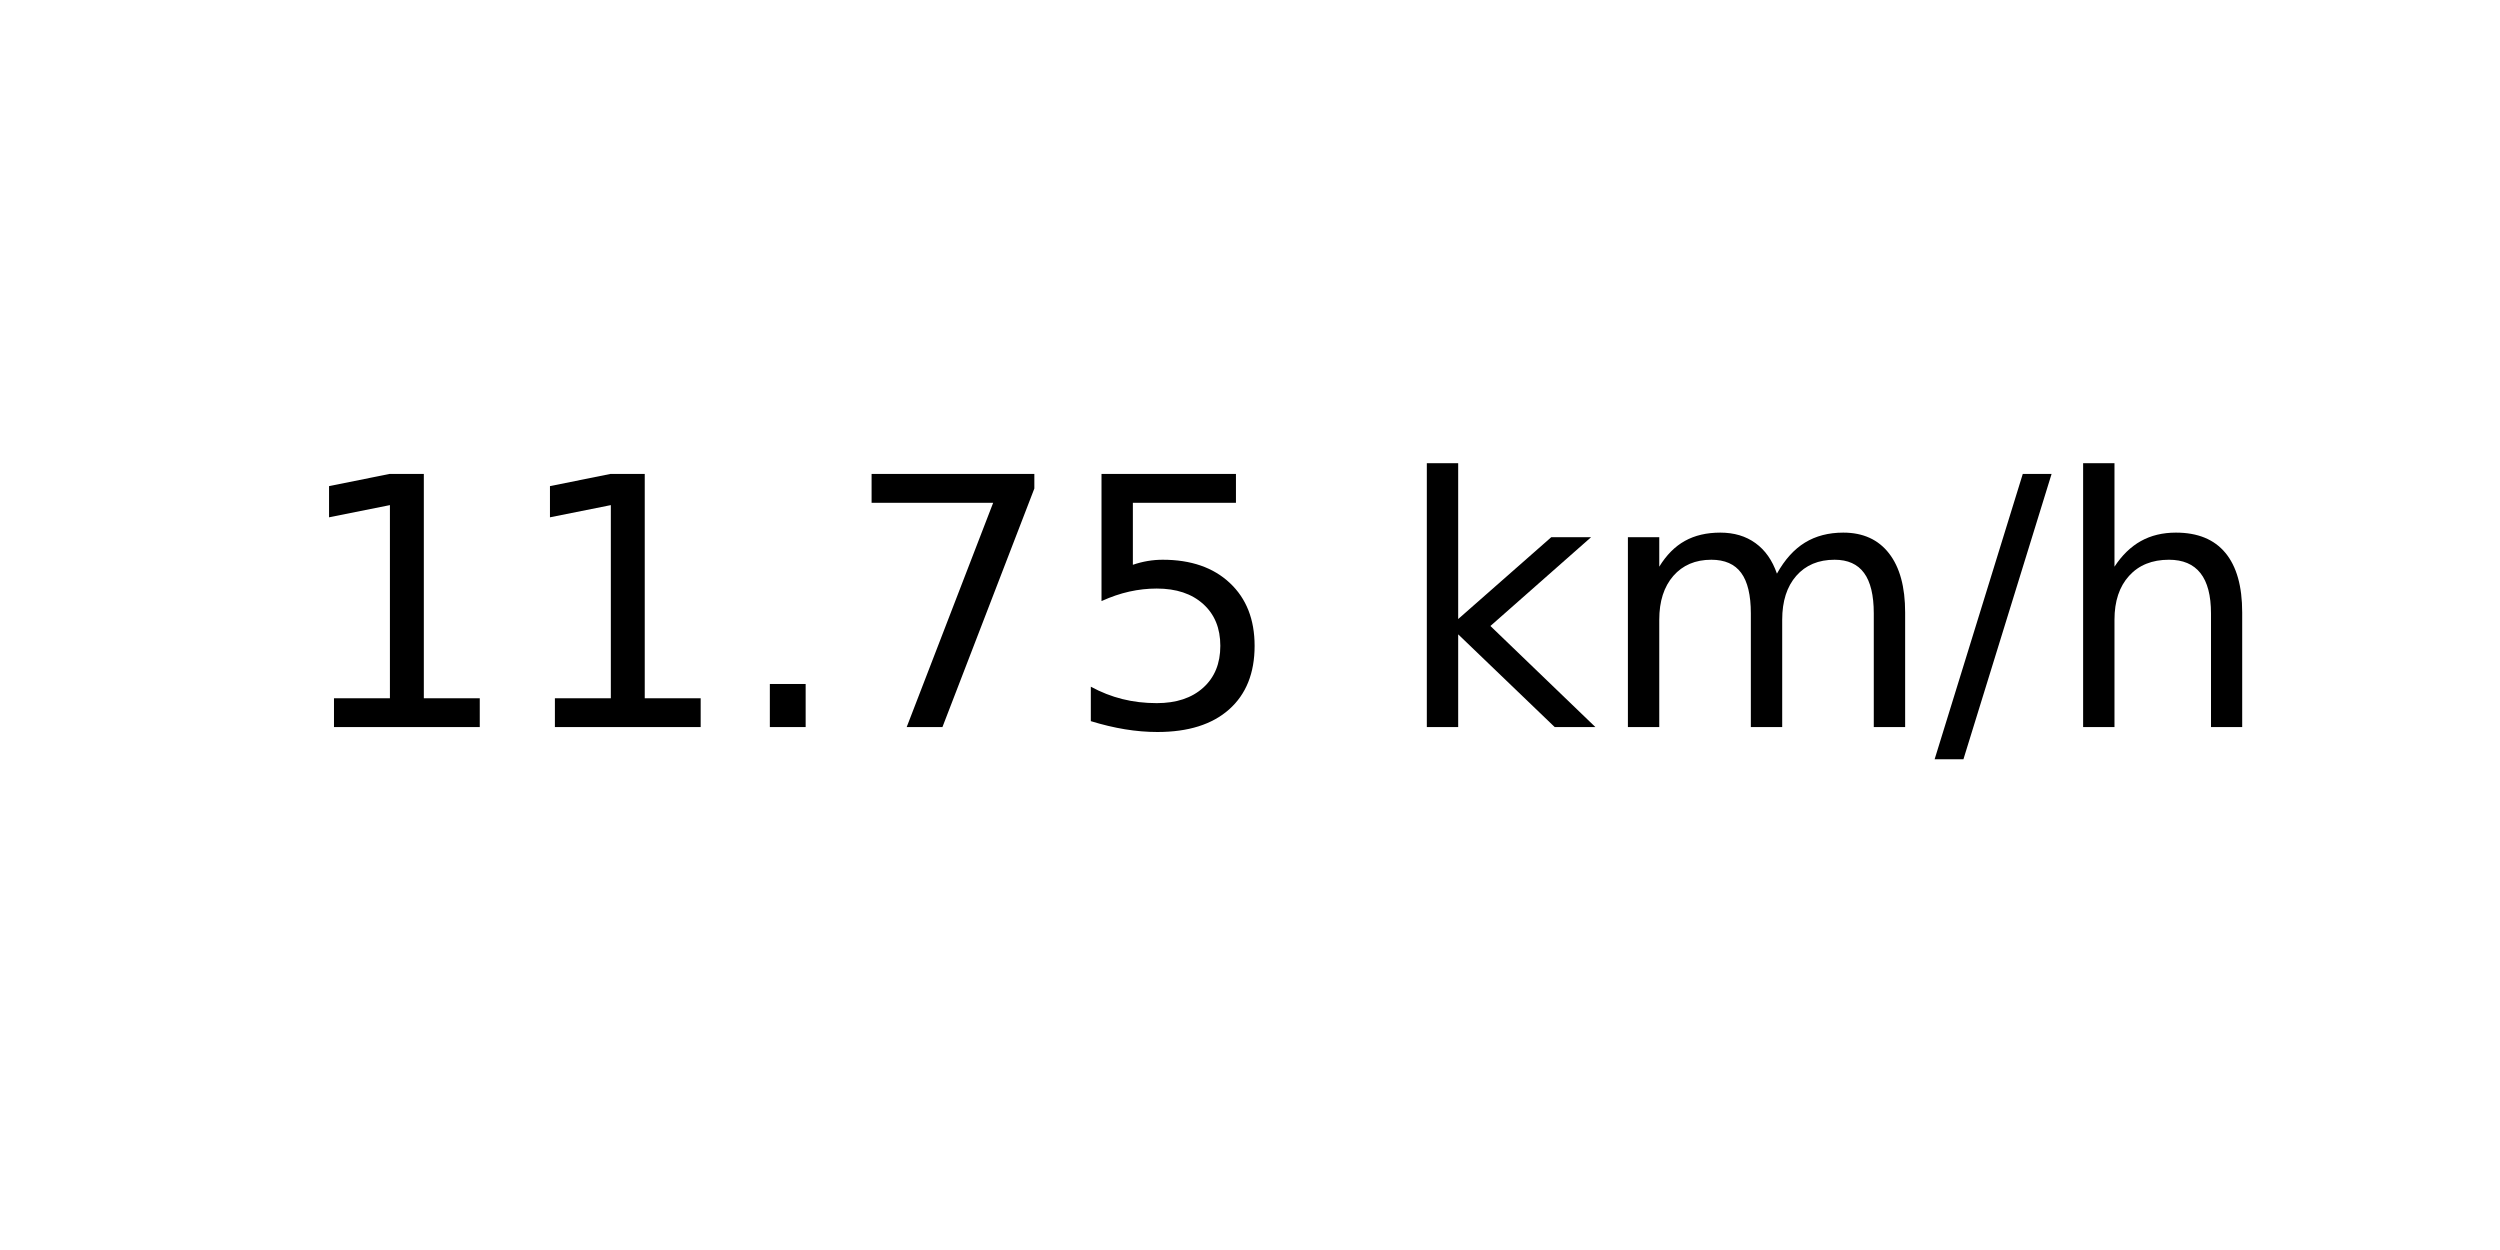
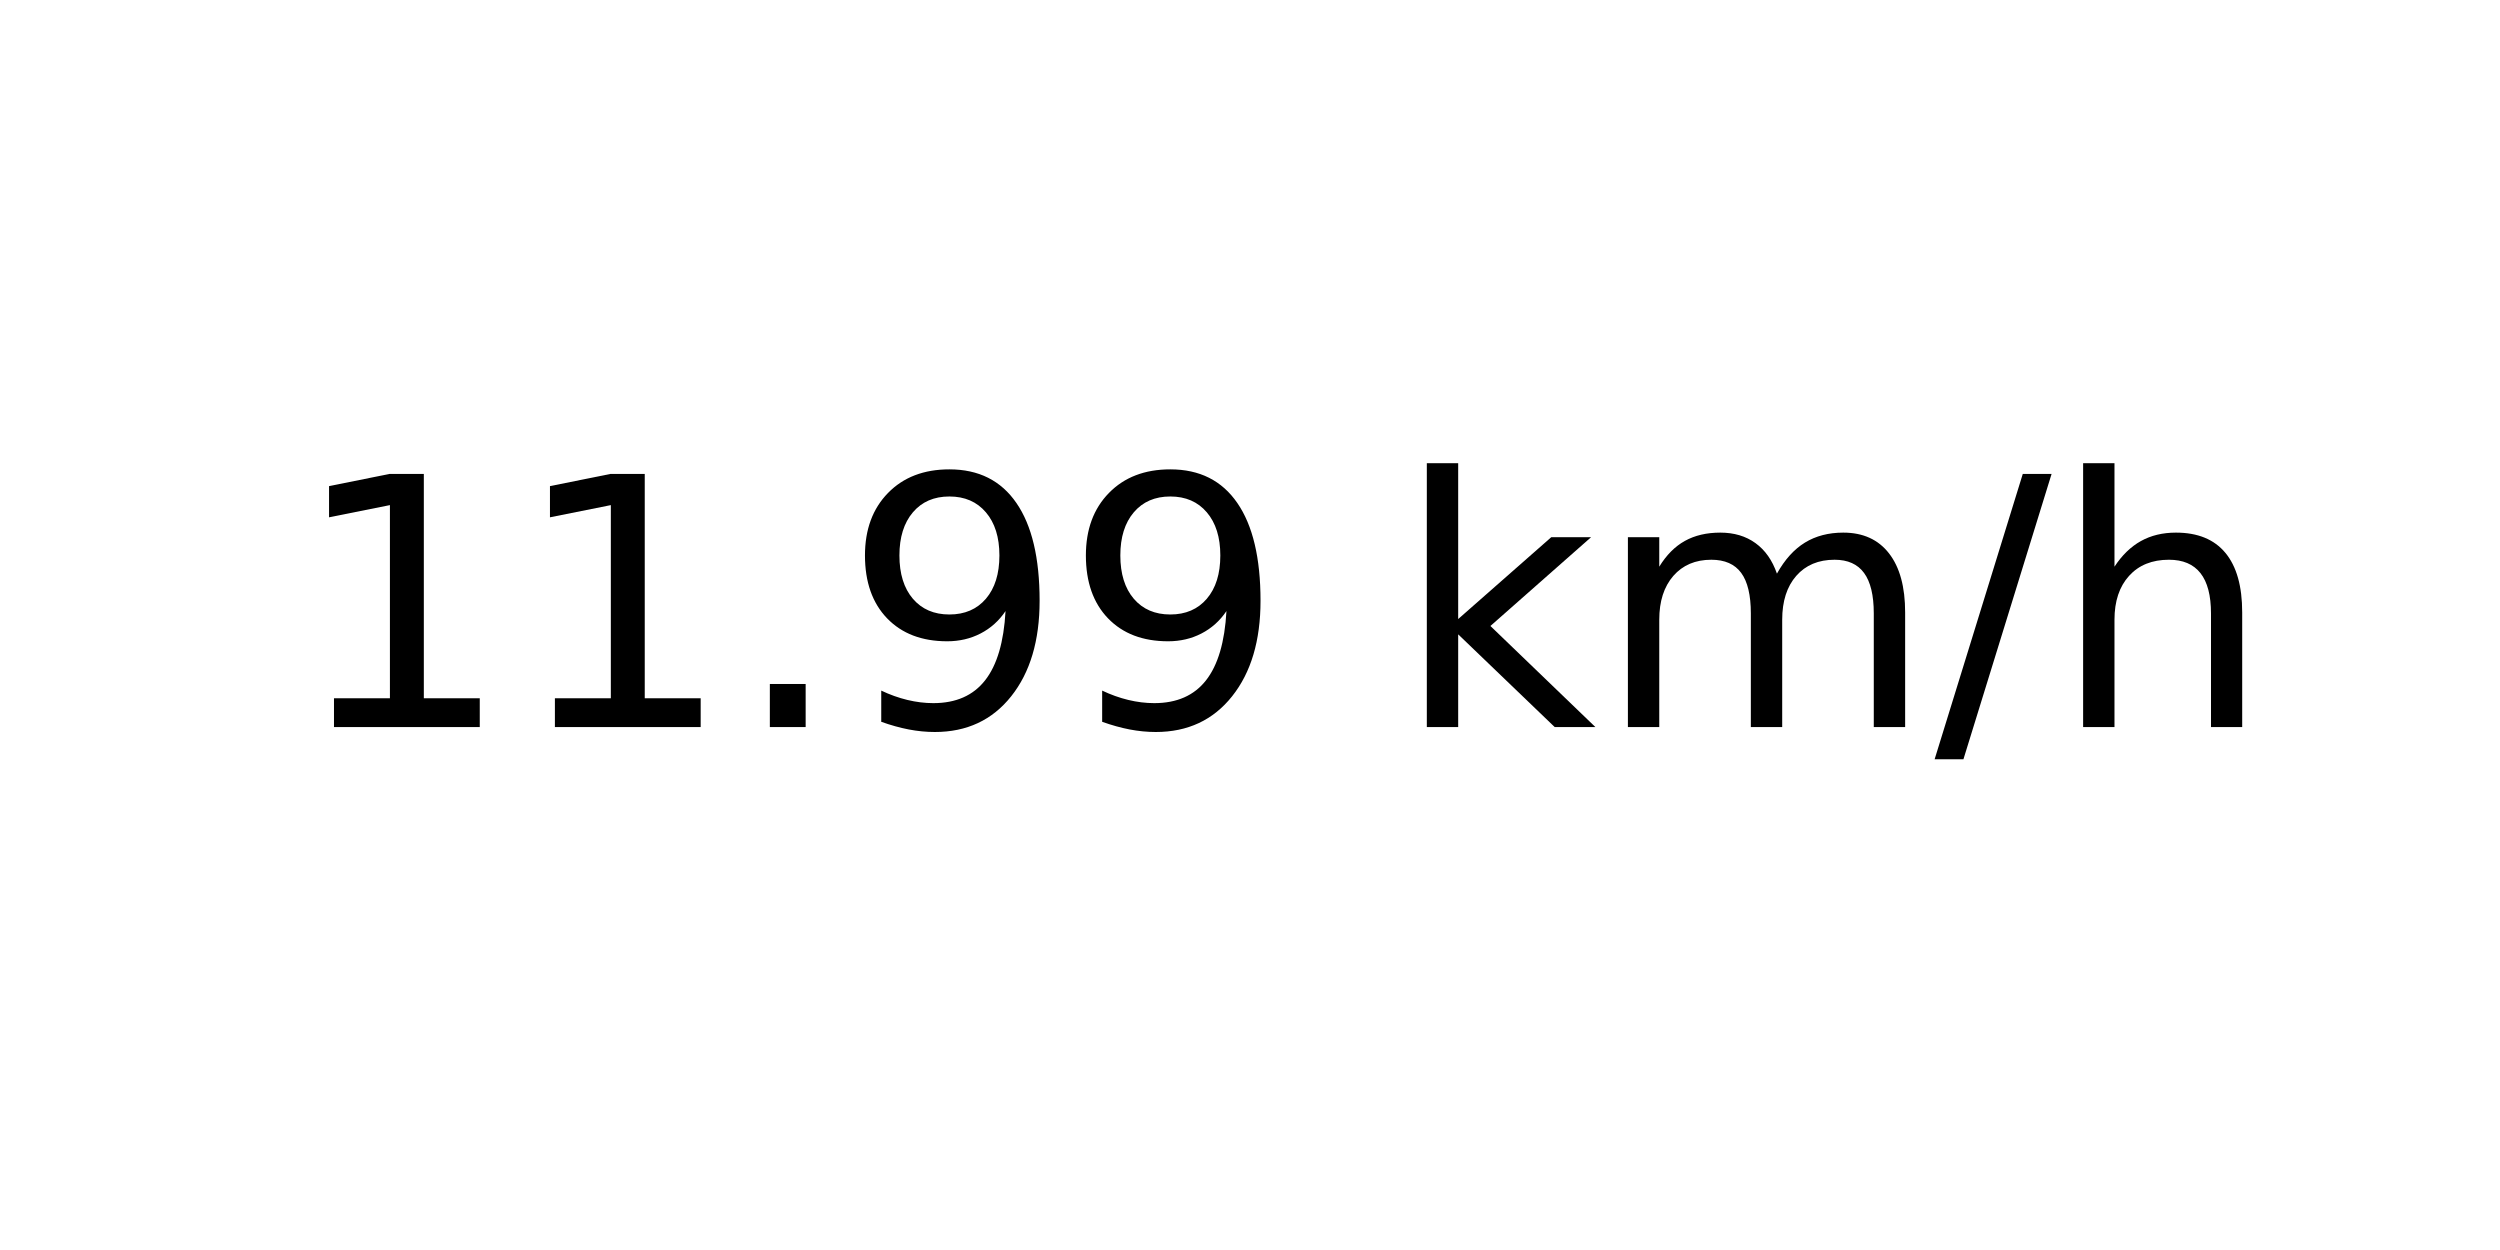
<svg xmlns="http://www.w3.org/2000/svg" xmlns:xlink="http://www.w3.org/1999/xlink" width="72pt" height="36pt" viewBox="0 0 72 36" version="1.1">
  <defs>
    <style type="text/css">*{stroke-linejoin: round; stroke-linecap: butt}</style>
  </defs>
  <g id="figure_1">
    <g id="axes_1">
      <g id="text_1">
        <g transform="translate(8.378125 20.93937) scale(0.1 -0.1)">
          <defs>
            <path id="DejaVuSans-31" d="M 794 531  L 1825 531  L 1825 4091  L 703 3866  L 703 4441  L 1819 4666  L 2450 4666  L 2450 531  L 3481 531  L 3481 0  L 794 0  L 794 531  z " transform="scale(0.015625)" />
            <path id="DejaVuSans-2e" d="M 684 794  L 1344 794  L 1344 0  L 684 0  L 684 794  z " transform="scale(0.015625)" />
-             <path id="DejaVuSans-37" d="M 525 4666  L 3525 4666  L 3525 4397  L 1831 0  L 1172 0  L 2766 4134  L 525 4134  L 525 4666  z " transform="scale(0.015625)" />
-             <path id="DejaVuSans-35" d="M 691 4666  L 3169 4666  L 3169 4134  L 1269 4134  L 1269 2991  Q 1406 3038 1543 3061  Q 1681 3084 1819 3084  Q 2600 3084 3056 2656  Q 3513 2228 3513 1497  Q 3513 744 3044 326  Q 2575 -91 1722 -91  Q 1428 -91 1123 -41  Q 819 9 494 109  L 494 744  Q 775 591 1075 516  Q 1375 441 1709 441  Q 2250 441 2565 725  Q 2881 1009 2881 1497  Q 2881 1984 2565 2268  Q 2250 2553 1709 2553  Q 1456 2553 1204 2497  Q 953 2441 691 2322  L 691 4666  z " transform="scale(0.015625)" />
+             <path id="DejaVuSans-39" d="M 703 97  L 703 672  Q 941 559 1184 500  Q 1428 441 1663 441  Q 2288 441 2617 861  Q 2947 1281 2994 2138  Q 2813 1869 2534 1725  Q 2256 1581 1919 1581  Q 1219 1581 811 2004  Q 403 2428 403 3163  Q 403 3881 828 4315  Q 1253 4750 1959 4750  Q 2769 4750 3195 4129  Q 3622 3509 3622 2328  Q 3622 1225 3098 567  Q 2575 -91 1691 -91  Q 1453 -91 1209 -44  Q 966 3 703 97  z M 1959 2075  Q 2384 2075 2632 2365  Q 2881 2656 2881 3163  Q 2881 3666 2632 3958  Q 2384 4250 1959 4250  Q 1534 4250 1286 3958  Q 1038 3666 1038 3163  Q 1038 2656 1286 2365  Q 1534 2075 1959 2075  z " transform="scale(0.015625)" />
            <path id="DejaVuSans-20" transform="scale(0.015625)" />
            <path id="DejaVuSans-6b" d="M 581 4863  L 1159 4863  L 1159 1991  L 2875 3500  L 3609 3500  L 1753 1863  L 3688 0  L 2938 0  L 1159 1709  L 1159 0  L 581 0  L 581 4863  z " transform="scale(0.015625)" />
            <path id="DejaVuSans-6d" d="M 3328 2828  Q 3544 3216 3844 3400  Q 4144 3584 4550 3584  Q 5097 3584 5394 3201  Q 5691 2819 5691 2113  L 5691 0  L 5113 0  L 5113 2094  Q 5113 2597 4934 2840  Q 4756 3084 4391 3084  Q 3944 3084 3684 2787  Q 3425 2491 3425 1978  L 3425 0  L 2847 0  L 2847 2094  Q 2847 2600 2669 2842  Q 2491 3084 2119 3084  Q 1678 3084 1418 2786  Q 1159 2488 1159 1978  L 1159 0  L 581 0  L 581 3500  L 1159 3500  L 1159 2956  Q 1356 3278 1631 3431  Q 1906 3584 2284 3584  Q 2666 3584 2933 3390  Q 3200 3197 3328 2828  z " transform="scale(0.015625)" />
            <path id="DejaVuSans-2f" d="M 1625 4666  L 2156 4666  L 531 -594  L 0 -594  L 1625 4666  z " transform="scale(0.015625)" />
            <path id="DejaVuSans-68" d="M 3513 2113  L 3513 0  L 2938 0  L 2938 2094  Q 2938 2591 2744 2837  Q 2550 3084 2163 3084  Q 1697 3084 1428 2787  Q 1159 2491 1159 1978  L 1159 0  L 581 0  L 581 4863  L 1159 4863  L 1159 2956  Q 1366 3272 1645 3428  Q 1925 3584 2291 3584  Q 2894 3584 3203 3211  Q 3513 2838 3513 2113  z " transform="scale(0.015625)" />
          </defs>
          <use xlink:href="#DejaVuSans-31" />
          <use xlink:href="#DejaVuSans-31" x="63.623" />
          <use xlink:href="#DejaVuSans-2e" x="127.246" />
-           <use xlink:href="#DejaVuSans-37" x="159.033" />
-           <use xlink:href="#DejaVuSans-35" x="222.656" />
+           <use xlink:href="#DejaVuSans-39" x="159.033" />
+           <use xlink:href="#DejaVuSans-39" x="222.656" />
          <use xlink:href="#DejaVuSans-20" x="286.279" />
          <use xlink:href="#DejaVuSans-6b" x="318.066" />
          <use xlink:href="#DejaVuSans-6d" x="375.977" />
          <use xlink:href="#DejaVuSans-2f" x="473.389" />
          <use xlink:href="#DejaVuSans-68" x="507.08" />
        </g>
      </g>
    </g>
  </g>
</svg>
